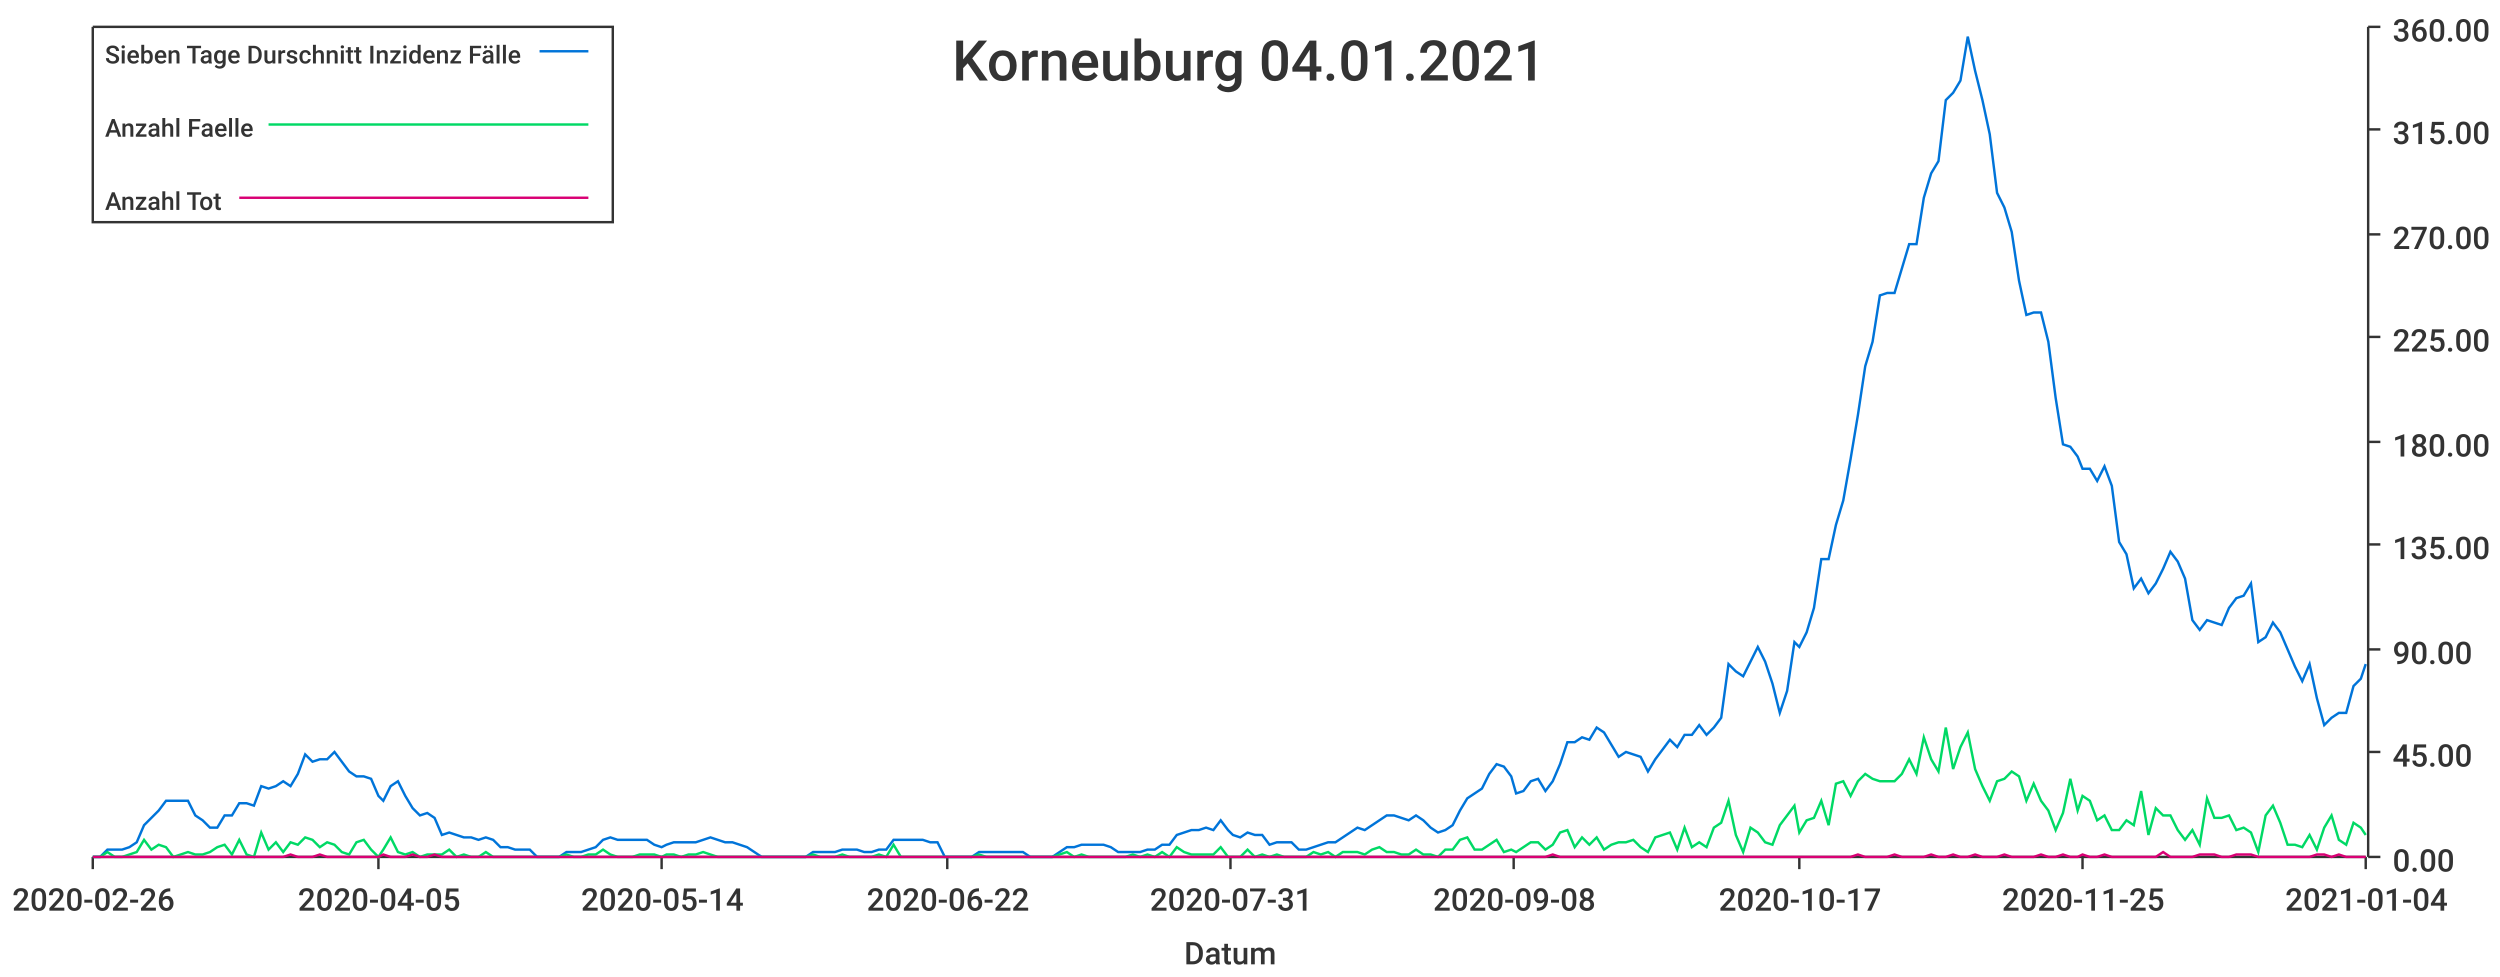
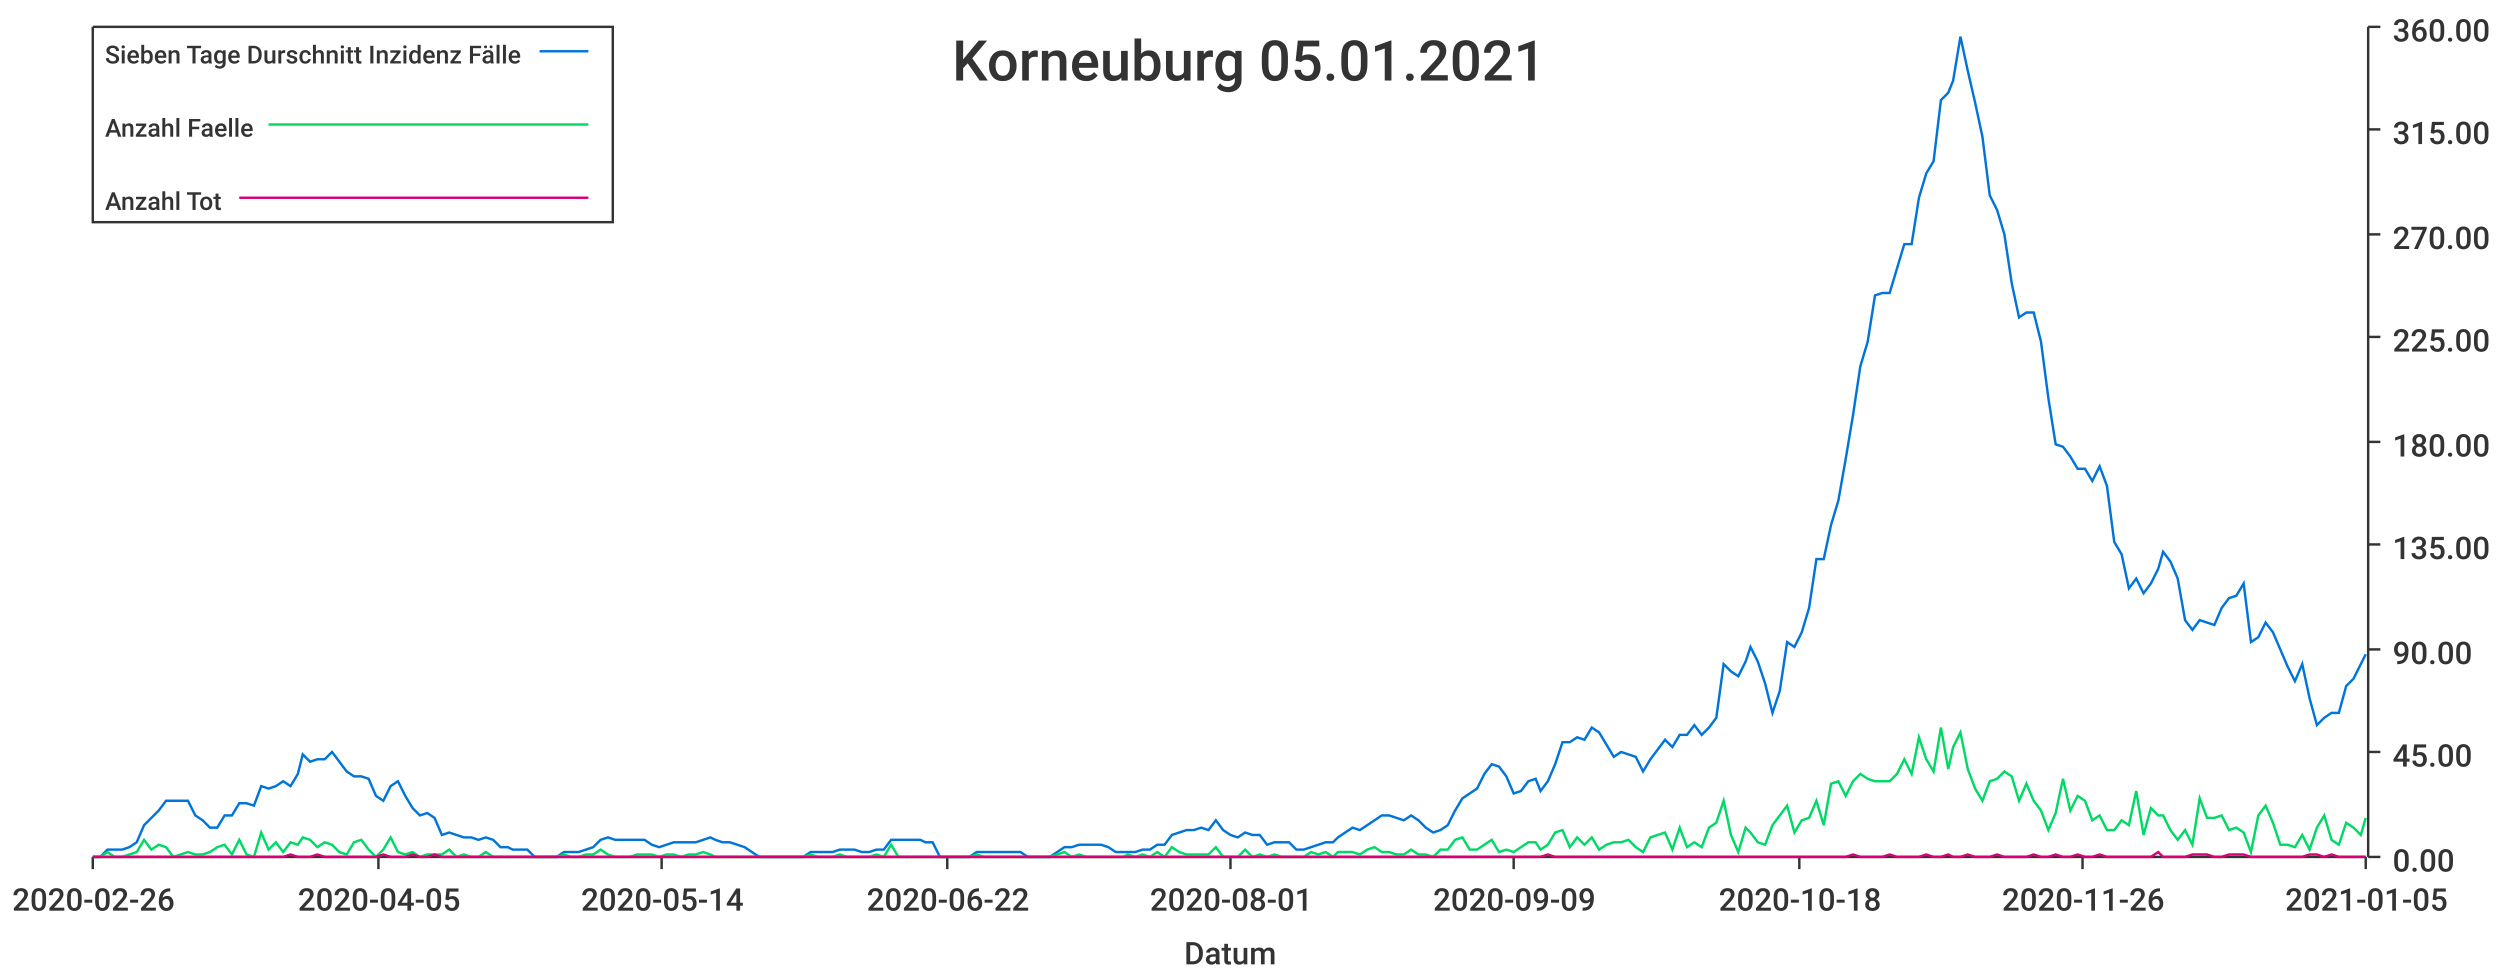
<svg xmlns="http://www.w3.org/2000/svg" width="1024" height="400">\n<path d="M 0 0 L 1024 0 L 1024 400 L 0 400 L 0 0" style="stroke-width:0;stroke:rgba(255,255,255,1.0);fill:rgba(255,255,255,1.0)" />
  <path d="M 38 11 L 969 11 L 969 351 L 38 351 L 38 11" style="stroke-width:0;stroke:rgba(255,255,255,1.0);fill:rgba(255,255,255,1.0)" />
  <path d="M 38 351 L 969 351" style="stroke-width:1;stroke:rgba(51,51,51,1.0);fill:none" />
  <path d="M 38 351 L 38 356" style="stroke-width:1;stroke:rgba(51,51,51,1.0);fill:none" />
  <text x="5" y="373" style="stroke-width:0;stroke:none;fill:rgba(51,51,51,1.0);font-size:12.8px;font-family:'Roboto Medium',sans-serif">2020-02-26</text>
  <path d="M 155 351 L 155 356" style="stroke-width:1;stroke:rgba(51,51,51,1.0);fill:none" />
  <text x="122" y="373" style="stroke-width:0;stroke:none;fill:rgba(51,51,51,1.0);font-size:12.8px;font-family:'Roboto Medium',sans-serif">2020-04-05</text>
  <path d="M 271 351 L 271 356" style="stroke-width:1;stroke:rgba(51,51,51,1.0);fill:none" />
  <text x="238" y="373" style="stroke-width:0;stroke:none;fill:rgba(51,51,51,1.0);font-size:12.8px;font-family:'Roboto Medium',sans-serif">2020-05-14</text>
  <path d="M 388 351 L 388 356" style="stroke-width:1;stroke:rgba(51,51,51,1.0);fill:none" />
  <text x="355" y="373" style="stroke-width:0;stroke:none;fill:rgba(51,51,51,1.0);font-size:12.8px;font-family:'Roboto Medium',sans-serif">2020-06-22</text>
  <path d="M 504 351 L 504 356" style="stroke-width:1;stroke:rgba(51,51,51,1.0);fill:none" />
-   <text x="471" y="373" style="stroke-width:0;stroke:none;fill:rgba(51,51,51,1.0);font-size:12.8px;font-family:'Roboto Medium',sans-serif">2020-07-31</text>
+   <text x="471" y="373" style="stroke-width:0;stroke:none;fill:rgba(51,51,51,1.0);font-size:12.8px;font-family:'Roboto Medium',sans-serif">2020-08-01</text>
  <path d="M 620 351 L 620 356" style="stroke-width:1;stroke:rgba(51,51,51,1.0);fill:none" />
-   <text x="587" y="373" style="stroke-width:0;stroke:none;fill:rgba(51,51,51,1.0);font-size:12.8px;font-family:'Roboto Medium',sans-serif">2020-09-08</text>
+   <text x="587" y="373" style="stroke-width:0;stroke:none;fill:rgba(51,51,51,1.0);font-size:12.8px;font-family:'Roboto Medium',sans-serif">2020-09-09</text>
  <path d="M 737 351 L 737 356" style="stroke-width:1;stroke:rgba(51,51,51,1.0);fill:none" />
-   <text x="704" y="373" style="stroke-width:0;stroke:none;fill:rgba(51,51,51,1.0);font-size:12.8px;font-family:'Roboto Medium',sans-serif">2020-10-17</text>
+   <text x="704" y="373" style="stroke-width:0;stroke:none;fill:rgba(51,51,51,1.0);font-size:12.8px;font-family:'Roboto Medium',sans-serif">2020-10-18</text>
  <path d="M 853 351 L 853 356" style="stroke-width:1;stroke:rgba(51,51,51,1.0);fill:none" />
-   <text x="820" y="373" style="stroke-width:0;stroke:none;fill:rgba(51,51,51,1.0);font-size:12.8px;font-family:'Roboto Medium',sans-serif">2020-11-25</text>
+   <text x="820" y="373" style="stroke-width:0;stroke:none;fill:rgba(51,51,51,1.0);font-size:12.8px;font-family:'Roboto Medium',sans-serif">2020-11-26</text>
  <path d="M 969 351 L 969 356" style="stroke-width:1;stroke:rgba(51,51,51,1.0);fill:none" />
-   <text x="936" y="373" style="stroke-width:0;stroke:none;fill:rgba(51,51,51,1.0);font-size:12.8px;font-family:'Roboto Medium',sans-serif">2021-01-04</text>
+   <text x="936" y="373" style="stroke-width:0;stroke:none;fill:rgba(51,51,51,1.0);font-size:12.8px;font-family:'Roboto Medium',sans-serif">2021-01-05</text>
  <text x="485" y="395" style="stroke-width:0;stroke:none;fill:rgba(51,51,51,1.0);font-size:12.8px;font-family:'Roboto Medium',sans-serif">Datum</text>
  <path d="M 970 351 L 970 11" style="stroke-width:1;stroke:rgba(51,51,51,1.0);fill:none" />
  <path d="M 970 351 L 975 351" style="stroke-width:1;stroke:rgba(51,51,51,1.0);fill:none" />
  <text x="980" y="357" style="stroke-width:0;stroke:none;fill:rgba(51,51,51,1.0);font-size:12.8px;font-family:'Roboto Medium',sans-serif">0.00</text>
  <path d="M 970 308 L 975 308" style="stroke-width:1;stroke:rgba(51,51,51,1.0);fill:none" />
  <text x="980" y="314" style="stroke-width:0;stroke:none;fill:rgba(51,51,51,1.0);font-size:12.8px;font-family:'Roboto Medium',sans-serif">45.00</text>
  <path d="M 970 266 L 975 266" style="stroke-width:1;stroke:rgba(51,51,51,1.0);fill:none" />
  <text x="980" y="272" style="stroke-width:0;stroke:none;fill:rgba(51,51,51,1.0);font-size:12.8px;font-family:'Roboto Medium',sans-serif">90.00</text>
  <path d="M 970 223 L 975 223" style="stroke-width:1;stroke:rgba(51,51,51,1.0);fill:none" />
  <text x="980" y="229" style="stroke-width:0;stroke:none;fill:rgba(51,51,51,1.0);font-size:12.8px;font-family:'Roboto Medium',sans-serif">135.00</text>
  <path d="M 970 181 L 975 181" style="stroke-width:1;stroke:rgba(51,51,51,1.0);fill:none" />
  <text x="980" y="187" style="stroke-width:0;stroke:none;fill:rgba(51,51,51,1.0);font-size:12.8px;font-family:'Roboto Medium',sans-serif">180.00</text>
  <path d="M 970 138 L 975 138" style="stroke-width:1;stroke:rgba(51,51,51,1.0);fill:none" />
  <text x="980" y="144" style="stroke-width:0;stroke:none;fill:rgba(51,51,51,1.0);font-size:12.8px;font-family:'Roboto Medium',sans-serif">225.00</text>
  <path d="M 970 96 L 975 96" style="stroke-width:1;stroke:rgba(51,51,51,1.0);fill:none" />
  <text x="980" y="102" style="stroke-width:0;stroke:none;fill:rgba(51,51,51,1.0);font-size:12.8px;font-family:'Roboto Medium',sans-serif">270.00</text>
  <path d="M 970 53 L 975 53" style="stroke-width:1;stroke:rgba(51,51,51,1.0);fill:none" />
  <text x="980" y="59" style="stroke-width:0;stroke:none;fill:rgba(51,51,51,1.0);font-size:12.8px;font-family:'Roboto Medium',sans-serif">315.00</text>
  <path d="M 970 11 L 975 11" style="stroke-width:1;stroke:rgba(51,51,51,1.0);fill:none" />
  <text x="980" y="17" style="stroke-width:0;stroke:none;fill:rgba(51,51,51,1.0);font-size:12.8px;font-family:'Roboto Medium',sans-serif">360.00</text>
-   <path d="M 38 351 L 41 351 L 44 348 L 47 348 L 50 348 L 53 347 L 56 345 L 59 338 L 62 335 L 65 332 L 68 328 L 71 328 L 74 328 L 77 328 L 80 334 L 83 336 L 86 339 L 89 339 L 92 334 L 95 334 L 98 329 L 101 329 L 104 330 L 107 322 L 110 323 L 113 322 L 116 320 L 119 322 L 122 317 L 125 309 L 128 312 L 131 311 L 134 311 L 137 308 L 140 312 L 143 316 L 146 318 L 149 318 L 152 319 L 155 326 L 157 328 L 160 322 L 163 320 L 166 326 L 169 331 L 172 334 L 175 333 L 178 335 L 181 342 L 184 341 L 187 342 L 190 343 L 193 343 L 196 344 L 199 343 L 202 344 L 205 347 L 208 347 L 211 348 L 214 348 L 217 348 L 220 351 L 223 351 L 226 351 L 229 351 L 232 349 L 235 349 L 238 349 L 241 348 L 244 347 L 247 344 L 250 343 L 253 344 L 256 344 L 259 344 L 262 344 L 265 344 L 268 346 L 271 347 L 273 346 L 276 345 L 279 345 L 282 345 L 285 345 L 288 344 L 291 343 L 294 344 L 297 345 L 300 345 L 303 346 L 306 347 L 309 349 L 312 351 L 315 351 L 318 351 L 321 351 L 324 351 L 327 351 L 330 351 L 333 349 L 336 349 L 339 349 L 342 349 L 345 348 L 348 348 L 351 348 L 354 349 L 357 349 L 360 348 L 363 348 L 366 344 L 369 344 L 372 344 L 375 344 L 378 344 L 381 345 L 384 345 L 387 351 L 389 351 L 392 351 L 395 351 L 398 351 L 401 349 L 404 349 L 407 349 L 410 349 L 413 349 L 416 349 L 419 349 L 422 351 L 425 351 L 428 351 L 431 351 L 434 349 L 437 347 L 440 347 L 443 346 L 446 346 L 449 346 L 452 346 L 455 347 L 458 349 L 461 349 L 464 349 L 467 349 L 470 348 L 473 348 L 476 346 L 479 346 L 482 342 L 485 341 L 488 340 L 491 340 L 494 339 L 497 340 L 500 336 L 503 340 L 505 342 L 508 343 L 511 341 L 514 342 L 517 342 L 520 346 L 523 345 L 526 345 L 529 345 L 532 348 L 535 348 L 538 347 L 541 346 L 544 345 L 547 345 L 550 343 L 553 341 L 556 339 L 559 340 L 562 338 L 565 336 L 568 334 L 571 334 L 574 335 L 577 336 L 580 334 L 583 336 L 586 339 L 589 341 L 592 340 L 595 338 L 598 332 L 601 327 L 604 325 L 607 323 L 610 317 L 613 313 L 616 314 L 619 318 L 621 325 L 624 324 L 627 320 L 630 319 L 633 324 L 636 320 L 639 313 L 642 304 L 645 304 L 648 302 L 651 303 L 654 298 L 657 300 L 660 305 L 663 310 L 666 308 L 669 309 L 672 310 L 675 316 L 678 311 L 681 307 L 684 303 L 687 306 L 690 301 L 693 301 L 696 297 L 699 301 L 702 298 L 705 294 L 708 272 L 711 275 L 714 277 L 717 271 L 720 265 L 723 271 L 726 280 L 729 292 L 732 283 L 735 263 L 737 265 L 740 259 L 743 249 L 746 229 L 749 229 L 752 215 L 755 205 L 758 188 L 761 170 L 764 150 L 767 140 L 770 121 L 773 120 L 776 120 L 779 110 L 782 100 L 785 100 L 788 81 L 791 71 L 794 66 L 797 41 L 800 38 L 803 33 L 806 15 L 809 29 L 812 41 L 815 55 L 818 79 L 821 85 L 824 95 L 827 115 L 830 129 L 833 128 L 836 128 L 839 140 L 842 163 L 845 182 L 848 183 L 851 187 L 853 192 L 856 192 L 859 197 L 862 191 L 865 199 L 868 222 L 871 227 L 874 241 L 877 237 L 880 243 L 883 239 L 886 233 L 889 226 L 892 230 L 895 237 L 898 254 L 901 258 L 904 254 L 907 255 L 910 256 L 913 249 L 916 245 L 919 244 L 922 239 L 925 263 L 928 261 L 931 255 L 934 259 L 937 266 L 940 273 L 943 279 L 946 272 L 949 286 L 952 297 L 955 294 L 958 292 L 961 292 L 964 281 L 967 278 L 969 272" style="stroke-width:1;stroke:rgba(0,116,217,1.0);fill:none" />
-   <path d="M 38 351 L 41 351 L 44 349 L 47 351 L 50 351 L 53 350 L 56 349 L 59 344 L 62 348 L 65 346 L 68 347 L 71 351 L 74 350 L 77 349 L 80 350 L 83 350 L 86 349 L 89 347 L 92 346 L 95 350 L 98 344 L 101 350 L 104 351 L 107 341 L 110 348 L 113 345 L 116 349 L 119 345 L 122 346 L 125 343 L 128 344 L 131 347 L 134 345 L 137 346 L 140 349 L 143 350 L 146 345 L 149 344 L 152 348 L 155 351 L 157 348 L 160 343 L 163 349 L 166 350 L 169 349 L 172 351 L 175 350 L 178 350 L 181 350 L 184 348 L 187 351 L 190 350 L 193 351 L 196 351 L 199 349 L 202 351 L 205 351 L 208 351 L 211 351 L 214 351 L 217 351 L 220 351 L 223 351 L 226 351 L 229 351 L 232 350 L 235 351 L 238 351 L 241 350 L 244 350 L 247 348 L 250 350 L 253 351 L 256 351 L 259 351 L 262 350 L 265 350 L 268 350 L 271 351 L 273 350 L 276 350 L 279 351 L 282 350 L 285 350 L 288 349 L 291 350 L 294 351 L 297 351 L 300 351 L 303 351 L 306 351 L 309 351 L 312 351 L 315 351 L 318 351 L 321 351 L 324 351 L 327 351 L 330 351 L 333 350 L 336 351 L 339 351 L 342 351 L 345 350 L 348 351 L 351 351 L 354 351 L 357 351 L 360 350 L 363 351 L 366 346 L 369 351 L 372 351 L 375 351 L 378 351 L 381 351 L 384 351 L 387 351 L 389 351 L 392 351 L 395 351 L 398 351 L 401 350 L 404 351 L 407 351 L 410 351 L 413 351 L 416 351 L 419 351 L 422 351 L 425 351 L 428 351 L 431 351 L 434 350 L 437 349 L 440 351 L 443 350 L 446 351 L 449 351 L 452 351 L 455 351 L 458 351 L 461 351 L 464 350 L 467 351 L 470 350 L 473 351 L 476 349 L 479 351 L 482 347 L 485 349 L 488 350 L 491 350 L 494 350 L 497 350 L 500 347 L 503 351 L 505 351 L 508 351 L 511 348 L 514 351 L 517 350 L 520 351 L 523 350 L 526 351 L 529 351 L 532 351 L 535 351 L 538 349 L 541 350 L 544 349 L 547 351 L 550 349 L 553 349 L 556 349 L 559 350 L 562 348 L 565 347 L 568 349 L 571 349 L 574 350 L 577 350 L 580 348 L 583 350 L 586 350 L 589 351 L 592 348 L 595 348 L 598 344 L 601 343 L 604 348 L 607 348 L 610 346 L 613 344 L 616 349 L 619 348 L 621 349 L 624 347 L 627 345 L 630 345 L 633 348 L 636 346 L 639 341 L 642 340 L 645 347 L 648 343 L 651 346 L 654 343 L 657 348 L 660 346 L 663 345 L 666 345 L 669 344 L 672 347 L 675 349 L 678 343 L 681 342 L 684 341 L 687 348 L 690 339 L 693 347 L 696 345 L 699 347 L 702 339 L 705 337 L 708 328 L 711 342 L 714 349 L 717 339 L 720 341 L 723 345 L 726 346 L 729 338 L 732 334 L 735 330 L 737 341 L 740 336 L 743 335 L 746 328 L 749 338 L 752 321 L 755 320 L 758 326 L 761 320 L 764 317 L 767 319 L 770 320 L 773 320 L 776 320 L 779 317 L 782 311 L 785 317 L 788 302 L 791 311 L 794 316 L 797 298 L 800 315 L 803 306 L 806 300 L 809 315 L 812 322 L 815 328 L 818 320 L 821 319 L 824 316 L 827 318 L 830 328 L 833 321 L 836 328 L 839 332 L 842 340 L 845 333 L 848 319 L 851 332 L 853 326 L 856 328 L 859 336 L 862 334 L 865 340 L 868 340 L 871 336 L 874 338 L 877 324 L 880 342 L 883 331 L 886 334 L 889 334 L 892 340 L 895 344 L 898 340 L 901 346 L 904 327 L 907 335 L 910 335 L 913 334 L 916 340 L 919 339 L 922 341 L 925 349 L 928 334 L 931 330 L 934 337 L 937 346 L 940 346 L 943 347 L 946 342 L 949 348 L 952 339 L 955 334 L 958 344 L 961 346 L 964 337 L 967 339 L 969 342" style="stroke-width:1;stroke:rgba(0,217,101,1.0);fill:none" />
-   <path d="M 38 351 L 41 351 L 44 351 L 47 351 L 50 351 L 53 351 L 56 351 L 59 351 L 62 351 L 65 351 L 68 351 L 71 351 L 74 351 L 77 351 L 80 351 L 83 351 L 86 351 L 89 351 L 92 351 L 95 351 L 98 351 L 101 351 L 104 351 L 107 351 L 110 351 L 113 351 L 116 351 L 119 350 L 122 351 L 125 351 L 128 351 L 131 350 L 134 351 L 137 351 L 140 351 L 143 351 L 146 351 L 149 351 L 152 351 L 155 351 L 157 350 L 160 351 L 163 351 L 166 351 L 169 350 L 172 351 L 175 351 L 178 350 L 181 351 L 184 351 L 187 351 L 190 351 L 193 351 L 196 351 L 199 351 L 202 351 L 205 351 L 208 351 L 211 351 L 214 351 L 217 351 L 220 351 L 223 351 L 226 351 L 229 351 L 232 351 L 235 351 L 238 351 L 241 351 L 244 351 L 247 351 L 250 351 L 253 351 L 256 351 L 259 351 L 262 351 L 265 351 L 268 351 L 271 351 L 273 351 L 276 351 L 279 351 L 282 351 L 285 351 L 288 351 L 291 351 L 294 351 L 297 351 L 300 351 L 303 351 L 306 351 L 309 351 L 312 351 L 315 351 L 318 351 L 321 351 L 324 351 L 327 351 L 330 351 L 333 351 L 336 351 L 339 351 L 342 351 L 345 351 L 348 351 L 351 351 L 354 351 L 357 351 L 360 351 L 363 351 L 366 351 L 369 351 L 372 351 L 375 351 L 378 351 L 381 351 L 384 351 L 387 351 L 389 351 L 392 351 L 395 351 L 398 351 L 401 351 L 404 351 L 407 351 L 410 351 L 413 351 L 416 351 L 419 351 L 422 351 L 425 351 L 428 351 L 431 351 L 434 351 L 437 351 L 440 351 L 443 351 L 446 351 L 449 351 L 452 351 L 455 351 L 458 351 L 461 351 L 464 351 L 467 351 L 470 351 L 473 351 L 476 351 L 479 351 L 482 351 L 485 351 L 488 351 L 491 351 L 494 351 L 497 351 L 500 351 L 503 351 L 505 351 L 508 351 L 511 351 L 514 351 L 517 351 L 520 351 L 523 351 L 526 351 L 529 351 L 532 351 L 535 351 L 538 351 L 541 351 L 544 351 L 547 351 L 550 351 L 553 351 L 556 351 L 559 351 L 562 351 L 565 351 L 568 351 L 571 351 L 574 351 L 577 351 L 580 351 L 583 351 L 586 351 L 589 351 L 592 351 L 595 351 L 598 351 L 601 351 L 604 351 L 607 351 L 610 351 L 613 351 L 616 351 L 619 351 L 621 351 L 624 351 L 627 351 L 630 351 L 633 351 L 636 350 L 639 351 L 642 351 L 645 351 L 648 351 L 651 351 L 654 351 L 657 351 L 660 351 L 663 351 L 666 351 L 669 351 L 672 351 L 675 351 L 678 351 L 681 351 L 684 351 L 687 351 L 690 351 L 693 351 L 696 351 L 699 351 L 702 351 L 705 351 L 708 351 L 711 351 L 714 351 L 717 351 L 720 351 L 723 351 L 726 351 L 729 351 L 732 351 L 735 351 L 737 351 L 740 351 L 743 351 L 746 351 L 749 351 L 752 351 L 755 351 L 758 351 L 761 350 L 764 351 L 767 351 L 770 351 L 773 351 L 776 350 L 779 351 L 782 351 L 785 351 L 788 351 L 791 350 L 794 351 L 797 351 L 800 350 L 803 351 L 806 351 L 809 350 L 812 351 L 815 351 L 818 351 L 821 350 L 824 351 L 827 351 L 830 351 L 833 351 L 836 350 L 839 351 L 842 351 L 845 350 L 848 351 L 851 351 L 853 350 L 856 351 L 859 351 L 862 350 L 865 351 L 868 351 L 871 351 L 874 351 L 877 351 L 880 351 L 883 351 L 886 349 L 889 351 L 892 351 L 895 351 L 898 351 L 901 350 L 904 350 L 907 350 L 910 351 L 913 351 L 916 350 L 919 350 L 922 350 L 925 351 L 928 351 L 931 351 L 934 351 L 937 351 L 940 351 L 943 351 L 946 351 L 949 350 L 952 350 L 955 351 L 958 350 L 961 351 L 964 351 L 967 351 L 969 351" style="stroke-width:1;stroke:rgba(217,0,116,1.0);fill:none" />
-   <text x="390" y="33" style="stroke-width:0;stroke:none;fill:rgba(51,51,51,1.0);font-size:23.0px;font-family:'Roboto Medium',sans-serif">Korneuburg 04.01.2021</text>
+   <path d="M 38 351 L 41 351 L 44 348 L 47 348 L 50 348 L 53 347 L 56 345 L 59 338 L 62 335 L 65 332 L 68 328 L 71 328 L 74 328 L 77 328 L 80 334 L 83 336 L 86 339 L 89 339 L 92 334 L 95 334 L 98 329 L 101 329 L 104 330 L 107 322 L 110 323 L 113 322 L 116 320 L 119 322 L 122 317 L 124 309 L 127 312 L 130 311 L 133 311 L 136 308 L 139 312 L 142 316 L 145 318 L 148 318 L 151 319 L 154 326 L 157 328 L 160 322 L 163 320 L 166 326 L 169 331 L 172 334 L 175 333 L 178 335 L 181 342 L 184 341 L 187 342 L 190 343 L 193 343 L 196 344 L 199 343 L 202 344 L 205 347 L 208 347 L 210 348 L 213 348 L 216 348 L 219 351 L 222 351 L 225 351 L 228 351 L 231 349 L 234 349 L 237 349 L 240 348 L 243 347 L 246 344 L 249 343 L 252 344 L 255 344 L 258 344 L 261 344 L 264 344 L 267 346 L 270 347 L 273 346 L 276 345 L 279 345 L 282 345 L 285 345 L 288 344 L 291 343 L 293 344 L 296 345 L 299 345 L 302 346 L 305 347 L 308 349 L 311 351 L 314 351 L 317 351 L 320 351 L 323 351 L 326 351 L 329 351 L 332 349 L 335 349 L 338 349 L 341 349 L 344 348 L 347 348 L 350 348 L 353 349 L 356 349 L 359 348 L 362 348 L 365 344 L 368 344 L 371 344 L 374 344 L 377 344 L 379 345 L 382 345 L 385 351 L 388 351 L 391 351 L 394 351 L 397 351 L 400 349 L 403 349 L 406 349 L 409 349 L 412 349 L 415 349 L 418 349 L 421 351 L 424 351 L 427 351 L 430 351 L 433 349 L 436 347 L 439 347 L 442 346 L 445 346 L 448 346 L 451 346 L 454 347 L 457 349 L 460 349 L 462 349 L 465 349 L 468 348 L 471 348 L 474 346 L 477 346 L 480 342 L 483 341 L 486 340 L 489 340 L 492 339 L 495 340 L 498 336 L 501 340 L 504 342 L 507 343 L 510 341 L 513 342 L 516 342 L 519 346 L 522 345 L 525 345 L 528 345 L 531 348 L 534 348 L 537 347 L 540 346 L 543 345 L 546 345 L 548 343 L 551 341 L 554 339 L 557 340 L 560 338 L 563 336 L 566 334 L 569 334 L 572 335 L 575 336 L 578 334 L 581 336 L 584 339 L 587 341 L 590 340 L 593 338 L 596 332 L 599 327 L 602 325 L 605 323 L 608 317 L 611 313 L 614 314 L 617 318 L 620 325 L 623 324 L 626 320 L 629 319 L 631 324 L 634 320 L 637 313 L 640 304 L 643 304 L 646 302 L 649 303 L 652 298 L 655 300 L 658 305 L 661 310 L 664 308 L 667 309 L 670 310 L 673 316 L 676 311 L 679 307 L 682 303 L 685 306 L 688 301 L 691 301 L 694 297 L 697 301 L 700 298 L 703 294 L 706 272 L 709 275 L 712 277 L 715 271 L 717 265 L 720 271 L 723 280 L 726 292 L 729 283 L 732 263 L 735 265 L 738 259 L 741 249 L 744 229 L 747 229 L 750 215 L 753 205 L 756 188 L 759 170 L 762 150 L 765 140 L 768 121 L 771 120 L 774 120 L 777 110 L 780 100 L 783 100 L 786 81 L 789 71 L 792 66 L 795 41 L 798 38 L 800 33 L 803 15 L 806 29 L 809 42 L 812 56 L 815 80 L 818 86 L 821 96 L 824 116 L 827 130 L 830 128 L 833 128 L 836 140 L 839 163 L 842 182 L 845 183 L 848 187 L 851 192 L 854 192 L 857 197 L 860 191 L 863 199 L 866 222 L 869 227 L 872 241 L 875 237 L 878 243 L 881 239 L 884 233 L 886 226 L 889 230 L 892 237 L 895 254 L 898 258 L 901 254 L 904 255 L 907 256 L 910 249 L 913 245 L 916 244 L 919 239 L 922 263 L 925 261 L 928 255 L 931 259 L 934 266 L 937 273 L 940 279 L 943 272 L 946 286 L 949 297 L 952 294 L 955 292 L 958 292 L 961 281 L 964 278 L 967 272 L 969 268" style="stroke-width:1;stroke:rgba(0,116,217,1.0);fill:none" />
+   <path d="M 38 351 L 41 351 L 44 349 L 47 351 L 50 351 L 53 350 L 56 349 L 59 344 L 62 348 L 65 346 L 68 347 L 71 351 L 74 350 L 77 349 L 80 350 L 83 350 L 86 349 L 89 347 L 92 346 L 95 350 L 98 344 L 101 350 L 104 351 L 107 341 L 110 348 L 113 345 L 116 349 L 119 345 L 122 346 L 124 343 L 127 344 L 130 347 L 133 345 L 136 346 L 139 349 L 142 350 L 145 345 L 148 344 L 151 348 L 154 351 L 157 348 L 160 343 L 163 349 L 166 350 L 169 349 L 172 351 L 175 350 L 178 350 L 181 350 L 184 348 L 187 351 L 190 350 L 193 351 L 196 351 L 199 349 L 202 351 L 205 351 L 208 351 L 210 351 L 213 351 L 216 351 L 219 351 L 222 351 L 225 351 L 228 351 L 231 350 L 234 351 L 237 351 L 240 350 L 243 350 L 246 348 L 249 350 L 252 351 L 255 351 L 258 351 L 261 350 L 264 350 L 267 350 L 270 351 L 273 350 L 276 350 L 279 351 L 282 350 L 285 350 L 288 349 L 291 350 L 293 351 L 296 351 L 299 351 L 302 351 L 305 351 L 308 351 L 311 351 L 314 351 L 317 351 L 320 351 L 323 351 L 326 351 L 329 351 L 332 350 L 335 351 L 338 351 L 341 351 L 344 350 L 347 351 L 350 351 L 353 351 L 356 351 L 359 350 L 362 351 L 365 346 L 368 351 L 371 351 L 374 351 L 377 351 L 379 351 L 382 351 L 385 351 L 388 351 L 391 351 L 394 351 L 397 351 L 400 350 L 403 351 L 406 351 L 409 351 L 412 351 L 415 351 L 418 351 L 421 351 L 424 351 L 427 351 L 430 351 L 433 350 L 436 349 L 439 351 L 442 350 L 445 351 L 448 351 L 451 351 L 454 351 L 457 351 L 460 351 L 462 350 L 465 351 L 468 350 L 471 351 L 474 349 L 477 351 L 480 347 L 483 349 L 486 350 L 489 350 L 492 350 L 495 350 L 498 347 L 501 351 L 504 351 L 507 351 L 510 348 L 513 351 L 516 350 L 519 351 L 522 350 L 525 351 L 528 351 L 531 351 L 534 351 L 537 349 L 540 350 L 543 349 L 546 351 L 548 349 L 551 349 L 554 349 L 557 350 L 560 348 L 563 347 L 566 349 L 569 349 L 572 350 L 575 350 L 578 348 L 581 350 L 584 350 L 587 351 L 590 348 L 593 348 L 596 344 L 599 343 L 602 348 L 605 348 L 608 346 L 611 344 L 614 349 L 617 348 L 620 349 L 623 347 L 626 345 L 629 345 L 631 348 L 634 346 L 637 341 L 640 340 L 643 347 L 646 343 L 649 346 L 652 343 L 655 348 L 658 346 L 661 345 L 664 345 L 667 344 L 670 347 L 673 349 L 676 343 L 679 342 L 682 341 L 685 348 L 688 339 L 691 347 L 694 345 L 697 347 L 700 339 L 703 337 L 706 328 L 709 342 L 712 349 L 715 339 L 717 341 L 720 345 L 723 346 L 726 338 L 729 334 L 732 330 L 735 341 L 738 336 L 741 335 L 744 328 L 747 338 L 750 321 L 753 320 L 756 326 L 759 320 L 762 317 L 765 319 L 768 320 L 771 320 L 774 320 L 777 317 L 780 311 L 783 317 L 786 302 L 789 311 L 792 316 L 795 298 L 798 315 L 800 306 L 803 300 L 806 315 L 809 323 L 812 328 L 815 320 L 818 319 L 821 316 L 824 318 L 827 328 L 830 321 L 833 328 L 836 332 L 839 340 L 842 333 L 845 319 L 848 332 L 851 326 L 854 328 L 857 336 L 860 334 L 863 340 L 866 340 L 869 336 L 872 338 L 875 324 L 878 342 L 881 331 L 884 334 L 886 334 L 889 340 L 892 344 L 895 340 L 898 346 L 901 327 L 904 335 L 907 335 L 910 334 L 913 340 L 916 339 L 919 341 L 922 349 L 925 334 L 928 330 L 931 337 L 934 346 L 937 346 L 940 347 L 943 342 L 946 348 L 949 339 L 952 334 L 955 344 L 958 346 L 961 337 L 964 339 L 967 342 L 969 335" style="stroke-width:1;stroke:rgba(0,217,101,1.0);fill:none" />
+   <path d="M 38 351 L 41 351 L 44 351 L 47 351 L 50 351 L 53 351 L 56 351 L 59 351 L 62 351 L 65 351 L 68 351 L 71 351 L 74 351 L 77 351 L 80 351 L 83 351 L 86 351 L 89 351 L 92 351 L 95 351 L 98 351 L 101 351 L 104 351 L 107 351 L 110 351 L 113 351 L 116 351 L 119 350 L 122 351 L 124 351 L 127 351 L 130 350 L 133 351 L 136 351 L 139 351 L 142 351 L 145 351 L 148 351 L 151 351 L 154 351 L 157 350 L 160 351 L 163 351 L 166 351 L 169 350 L 172 351 L 175 351 L 178 350 L 181 351 L 184 351 L 187 351 L 190 351 L 193 351 L 196 351 L 199 351 L 202 351 L 205 351 L 208 351 L 210 351 L 213 351 L 216 351 L 219 351 L 222 351 L 225 351 L 228 351 L 231 351 L 234 351 L 237 351 L 240 351 L 243 351 L 246 351 L 249 351 L 252 351 L 255 351 L 258 351 L 261 351 L 264 351 L 267 351 L 270 351 L 273 351 L 276 351 L 279 351 L 282 351 L 285 351 L 288 351 L 291 351 L 293 351 L 296 351 L 299 351 L 302 351 L 305 351 L 308 351 L 311 351 L 314 351 L 317 351 L 320 351 L 323 351 L 326 351 L 329 351 L 332 351 L 335 351 L 338 351 L 341 351 L 344 351 L 347 351 L 350 351 L 353 351 L 356 351 L 359 351 L 362 351 L 365 351 L 368 351 L 371 351 L 374 351 L 377 351 L 379 351 L 382 351 L 385 351 L 388 351 L 391 351 L 394 351 L 397 351 L 400 351 L 403 351 L 406 351 L 409 351 L 412 351 L 415 351 L 418 351 L 421 351 L 424 351 L 427 351 L 430 351 L 433 351 L 436 351 L 439 351 L 442 351 L 445 351 L 448 351 L 451 351 L 454 351 L 457 351 L 460 351 L 462 351 L 465 351 L 468 351 L 471 351 L 474 351 L 477 351 L 480 351 L 483 351 L 486 351 L 489 351 L 492 351 L 495 351 L 498 351 L 501 351 L 504 351 L 507 351 L 510 351 L 513 351 L 516 351 L 519 351 L 522 351 L 525 351 L 528 351 L 531 351 L 534 351 L 537 351 L 540 351 L 543 351 L 546 351 L 548 351 L 551 351 L 554 351 L 557 351 L 560 351 L 563 351 L 566 351 L 569 351 L 572 351 L 575 351 L 578 351 L 581 351 L 584 351 L 587 351 L 590 351 L 593 351 L 596 351 L 599 351 L 602 351 L 605 351 L 608 351 L 611 351 L 614 351 L 617 351 L 620 351 L 623 351 L 626 351 L 629 351 L 631 351 L 634 350 L 637 351 L 640 351 L 643 351 L 646 351 L 649 351 L 652 351 L 655 351 L 658 351 L 661 351 L 664 351 L 667 351 L 670 351 L 673 351 L 676 351 L 679 351 L 682 351 L 685 351 L 688 351 L 691 351 L 694 351 L 697 351 L 700 351 L 703 351 L 706 351 L 709 351 L 712 351 L 715 351 L 717 351 L 720 351 L 723 351 L 726 351 L 729 351 L 732 351 L 735 351 L 738 351 L 741 351 L 744 351 L 747 351 L 750 351 L 753 351 L 756 351 L 759 350 L 762 351 L 765 351 L 768 351 L 771 351 L 774 350 L 777 351 L 780 351 L 783 351 L 786 351 L 789 350 L 792 351 L 795 351 L 798 350 L 800 351 L 803 351 L 806 350 L 809 351 L 812 351 L 815 351 L 818 350 L 821 351 L 824 351 L 827 351 L 830 351 L 833 350 L 836 351 L 839 351 L 842 350 L 845 351 L 848 351 L 851 350 L 854 351 L 857 351 L 860 350 L 863 351 L 866 351 L 869 351 L 872 351 L 875 351 L 878 351 L 881 351 L 884 349 L 886 351 L 889 351 L 892 351 L 895 351 L 898 350 L 901 350 L 904 350 L 907 351 L 910 351 L 913 350 L 916 350 L 919 350 L 922 351 L 925 351 L 928 351 L 931 351 L 934 351 L 937 351 L 940 351 L 943 351 L 946 350 L 949 350 L 952 351 L 955 350 L 958 351 L 961 351 L 964 351 L 967 351 L 969 351" style="stroke-width:1;stroke:rgba(217,0,116,1.0);fill:none" />
+   <text x="390" y="33" style="stroke-width:0;stroke:none;fill:rgba(51,51,51,1.0);font-size:23.0px;font-family:'Roboto Medium',sans-serif">Korneuburg 05.01.2021</text>
  <path d="M 38 11 L 251 11 L 251 91 L 38 91 L 38 11" style="stroke-width:1;stroke:rgba(51,51,51,1.0);fill:rgba(255,255,255,1.0)" />
  <text x="43" y="26" style="stroke-width:0;stroke:none;fill:rgba(51,51,51,1.0);font-size:10.2px;font-family:'Roboto Medium',sans-serif">Sieben Tage Durschnitt Inzidenz Fälle</text>
  <path d="M 221 21 L 241 21" style="stroke-width:1;stroke:rgba(0,116,217,1.0);fill:none" />
  <text x="43" y="56" style="stroke-width:0;stroke:none;fill:rgba(51,51,51,1.0);font-size:10.2px;font-family:'Roboto Medium',sans-serif">Anzahl Faelle</text>
  <path d="M 110 51 L 241 51" style="stroke-width:1;stroke:rgba(0,217,101,1.0);fill:none" />
  <text x="43" y="86" style="stroke-width:0;stroke:none;fill:rgba(51,51,51,1.0);font-size:10.2px;font-family:'Roboto Medium',sans-serif">Anzahl Tot</text>
  <path d="M 98 81 L 241 81" style="stroke-width:1;stroke:rgba(217,0,116,1.0);fill:none" />
</svg>
